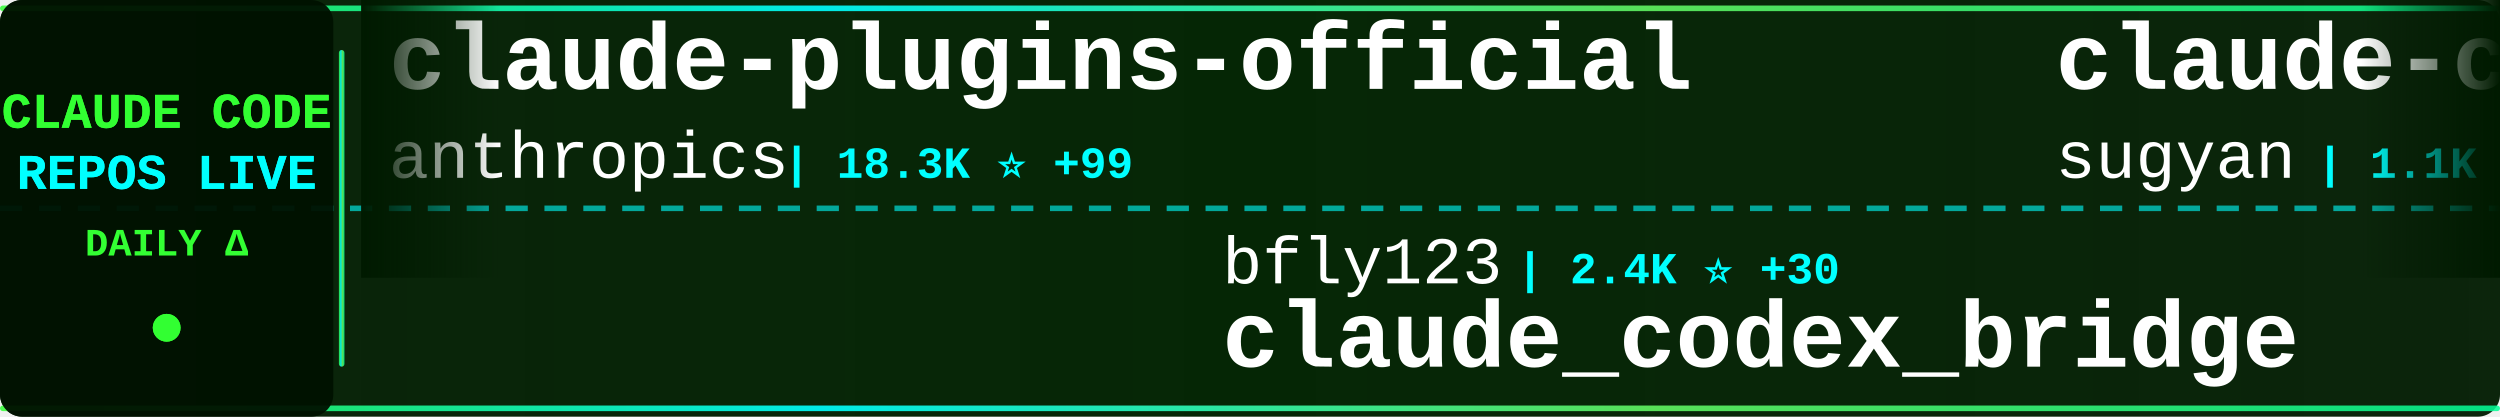
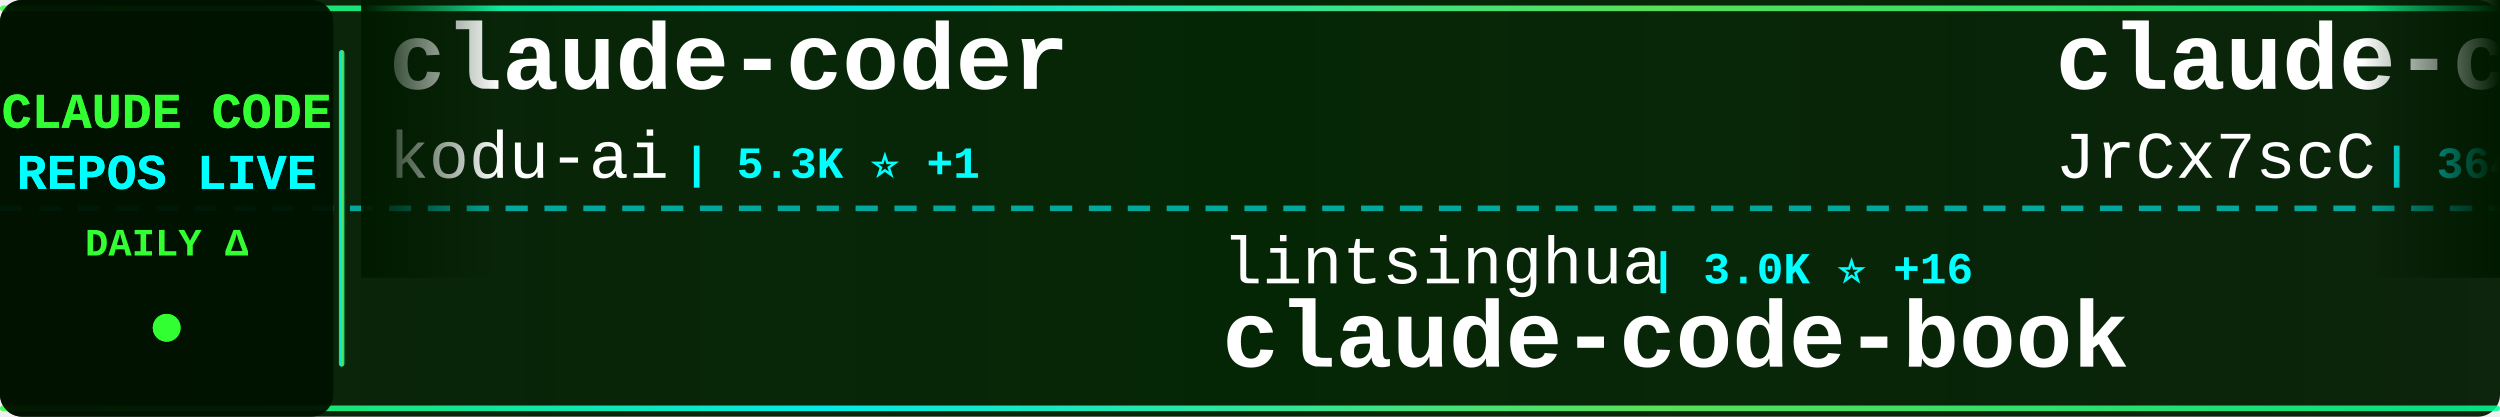
<svg xmlns="http://www.w3.org/2000/svg" width="900" height="150">
  <defs>
    <linearGradient id="tickerBg" x1="0%" y1="0%" x2="100%" y2="0%">
      <stop offset="0%" style="stop-color:#001a00;stop-opacity:0.95" />
      <stop offset="50%" style="stop-color:#002200;stop-opacity:0.98" />
      <stop offset="100%" style="stop-color:#001a00;stop-opacity:0.95" />
    </linearGradient>
    <linearGradient id="borderGrad" x1="0%" y1="0%" x2="100%" y2="0%">
      <stop offset="0%" style="stop-color:#33ff33;stop-opacity:0.85">
        <animate attributeName="stop-opacity" values="0.85;1;0.85" dur="2s" repeatCount="indefinite" />
      </stop>
      <stop offset="33%" style="stop-color:#00ffff;stop-opacity:0.9">
        <animate attributeName="stop-opacity" values="0.9;1;0.9" dur="2.2s" repeatCount="indefinite" />
      </stop>
      <stop offset="66%" style="stop-color:#66ff66;stop-opacity:0.85">
        <animate attributeName="stop-opacity" values="0.85;1;0.85" dur="1.8s" repeatCount="indefinite" />
      </stop>
      <stop offset="100%" style="stop-color:#00ff99;stop-opacity:0.85">
        <animate attributeName="stop-opacity" values="0.85;1;0.85" dur="2s" repeatCount="indefinite" />
      </stop>
    </linearGradient>
    <filter id="textGlow">
      <feGaussianBlur stdDeviation="0.1" result="coloredBlur" />
      <feMerge>
        <feMergeNode in="coloredBlur" />
        <feMergeNode in="SourceGraphic" />
      </feMerge>
    </filter>
    <filter id="metricGlow">
      <feGaussianBlur stdDeviation="0.2" result="coloredBlur" />
      <feMerge>
        <feMergeNode in="coloredBlur" />
        <feMergeNode in="SourceGraphic" />
      </feMerge>
    </filter>
    <linearGradient id="leftFade" x1="0%" y1="0%" x2="100%" y2="0%">
      <stop offset="0%" style="stop-color:#001a00;stop-opacity:1" />
      <stop offset="100%" style="stop-color:#001a00;stop-opacity:0" />
    </linearGradient>
    <linearGradient id="rightFade" x1="0%" y1="0%" x2="100%" y2="0%">
      <stop offset="0%" style="stop-color:#001a00;stop-opacity:0" />
      <stop offset="100%" style="stop-color:#001a00;stop-opacity:1" />
    </linearGradient>
  </defs>
  <rect width="900" height="150" fill="url(#tickerBg)" rx="8" />
  <rect x="0" y="2" width="900" height="2" fill="url(#borderGrad)" rx="1" />
  <rect x="0" y="146" width="900" height="2" fill="url(#borderGrad)" rx="1" />
  <line x1="0" y1="75" x2="900" y2="75" stroke="#00ffff" stroke-width="2" stroke-dasharray="8 6" opacity="0.6" />
  <rect x="0" y="0" width="120" height="150" fill="#001100" opacity="0.95" rx="8" />
  <text x="60" y="46" font-family="'Courier New', monospace" font-size="18" font-weight="bold" fill="#33ff33" text-anchor="middle" filter="url(#textGlow)">
    CLAUDE CODE
  </text>
  <text x="60" y="68" font-family="'Courier New', monospace" font-size="18" font-weight="bold" fill="#00ffff" text-anchor="middle" filter="url(#textGlow)">
    REPOS LIVE
  </text>
  <text x="60" y="92" font-family="'Courier New', monospace" font-size="14" font-weight="bold" fill="#33ff33" text-anchor="middle">
    DAILY Δ
  </text>
  <circle cx="60" cy="118" r="5" fill="#33ff33" filter="url(#metricGlow)">
    <animate attributeName="r" values="4;6;4" dur="1.5s" repeatCount="indefinite" />
    <animate attributeName="opacity" values="0.6;1;0.6" dur="1.5s" repeatCount="indefinite" />
  </circle>
  <rect x="122" y="18" width="2" height="114" fill="url(#borderGrad)" rx="1" />
  <clipPath id="tickerClip">
    <rect x="130" y="0" width="770" height="150" />
  </clipPath>
  <g clip-path="url(#tickerClip)">
    <g id="tickerItems">
      <animateTransform attributeName="transform" attributeType="XML" type="translate" from="0 0" to="-3000 0" dur="54s" repeatCount="indefinite" />
      <g transform="translate(0, 0)">
-         <text x="140" y="32" font-family="'Courier New', monospace" font-size="34" font-weight="bold" fill="#ffffff">claude-plugins-official</text>
-         <text x="140" y="64" font-family="'Courier New', monospace" font-size="24" font-weight="normal" fill="#ffffff" opacity="1.0">anthropics</text>
-         <text x="282" y="64" font-family="'Courier New', monospace" font-size="16" font-weight="bold" fill="#00ffff"> | 18.3K ⭐ +99</text>
+         <text x="140" y="32" font-family="'Courier New', monospace" font-size="34" font-weight="bold" fill="#ffffff">claude-coder</text>
+         <text x="140" y="64" font-family="'Courier New', monospace" font-size="24" font-weight="normal" fill="#ffffff" opacity="1.0">kodu-ai</text>
+         <text x="246" y="64" font-family="'Courier New', monospace" font-size="16" font-weight="bold" fill="#00ffff"> | 5.3K ⭐ +1</text>
      </g>
      <g transform="translate(300, 0)">
-         <text x="140" y="102" font-family="'Courier New', monospace" font-size="24" font-weight="normal" fill="#ffffff" opacity="1.0">bfly123</text>
-         <text x="246" y="102" font-family="'Courier New', monospace" font-size="16" font-weight="bold" fill="#00ffff"> | 2.4K ⭐ +30</text>
-         <text x="140" y="132" font-family="'Courier New', monospace" font-size="34" font-weight="bold" fill="#ffffff">claude_codex_bridge</text>
+         <text x="140" y="102" font-family="'Courier New', monospace" font-size="24" font-weight="normal" fill="#ffffff" opacity="1.0">lintsinghua</text>
+         <text x="294" y="102" font-family="'Courier New', monospace" font-size="16" font-weight="bold" fill="#00ffff"> | 3.0K ⭐ +16</text>
+         <text x="140" y="132" font-family="'Courier New', monospace" font-size="34" font-weight="bold" fill="#ffffff">claude-code-book</text>
      </g>
      <g transform="translate(600, 0)">
-         <text x="140" y="32" font-family="'Courier New', monospace" font-size="34" font-weight="bold" fill="#ffffff">claude-code-webui</text>
-         <text x="140" y="64" font-family="'Courier New', monospace" font-size="24" font-weight="normal" fill="#ffffff" opacity="1.0">sugyan</text>
-         <text x="234" y="64" font-family="'Courier New', monospace" font-size="16" font-weight="bold" fill="#00ffff"> | 1.1K ⭐ +5</text>
+         <text x="140" y="32" font-family="'Courier New', monospace" font-size="34" font-weight="bold" fill="#ffffff">claude-code-source</text>
+         <text x="140" y="64" font-family="'Courier New', monospace" font-size="24" font-weight="normal" fill="#ffffff" opacity="1.0">JrCx7scC</text>
+         <text x="258" y="64" font-family="'Courier New', monospace" font-size="16" font-weight="bold" fill="#00ffff"> | 364 ⭐ +1</text>
      </g>
      <g transform="translate(900, 0)">
-         <text x="140" y="102" font-family="'Courier New', monospace" font-size="24" font-weight="normal" fill="#ffffff" opacity="1.0">sickn33</text>
-         <text x="246" y="102" font-family="'Courier New', monospace" font-size="16" font-weight="bold" fill="#00ffff"> | 35.8K ⭐ +144</text>
-         <text x="140" y="132" font-family="'Courier New', monospace" font-size="34" font-weight="bold" fill="#ffffff">antigravity-awesome-skil...</text>
+         <text x="140" y="102" font-family="'Courier New', monospace" font-size="24" font-weight="normal" fill="#ffffff" opacity="1.0">ding113</text>
+         <text x="246" y="102" font-family="'Courier New', monospace" font-size="16" font-weight="bold" fill="#00ffff"> | 2.7K ⭐ +22</text>
+         <text x="140" y="132" font-family="'Courier New', monospace" font-size="34" font-weight="bold" fill="#ffffff">claude-code-hub</text>
      </g>
      <g transform="translate(1200, 0)">
-         <text x="140" y="32" font-family="'Courier New', monospace" font-size="34" font-weight="bold" fill="#ffffff">claude-code-source</text>
-         <text x="140" y="64" font-family="'Courier New', monospace" font-size="24" font-weight="normal" fill="#ffffff" opacity="1.0">AprilNEA</text>
-         <text x="258" y="64" font-family="'Courier New', monospace" font-size="16" font-weight="bold" fill="#00ffff"> | 373 ⭐</text>
+         <text x="140" y="32" font-family="'Courier New', monospace" font-size="34" font-weight="bold" fill="#ffffff">awesome-claude-code-suba...</text>
+         <text x="140" y="64" font-family="'Courier New', monospace" font-size="24" font-weight="normal" fill="#ffffff" opacity="1.0">VoltAgent</text>
+         <text x="270" y="64" font-family="'Courier New', monospace" font-size="16" font-weight="bold" fill="#00ffff"> | 18.8K ⭐ +78</text>
      </g>
      <g transform="translate(1500, 0)">
-         <text x="140" y="102" font-family="'Courier New', monospace" font-size="24" font-weight="normal" fill="#ffffff" opacity="1.0">alirezarezvani</text>
-         <text x="330" y="102" font-family="'Courier New', monospace" font-size="16" font-weight="bold" fill="#00ffff"> | 13.3K ⭐ +117</text>
-         <text x="140" y="132" font-family="'Courier New', monospace" font-size="34" font-weight="bold" fill="#ffffff">claude-skills</text>
+         <text x="140" y="102" font-family="'Courier New', monospace" font-size="24" font-weight="normal" fill="#ffffff" opacity="1.0">1rgs</text>
+         <text x="210" y="102" font-family="'Courier New', monospace" font-size="16" font-weight="bold" fill="#00ffff"> | 3.5K ⭐ +10</text>
+         <text x="140" y="132" font-family="'Courier New', monospace" font-size="34" font-weight="bold" fill="#ffffff">claude-code-proxy</text>
      </g>
      <g transform="translate(1800, 0)">
-         <text x="140" y="32" font-family="'Courier New', monospace" font-size="34" font-weight="bold" fill="#ffffff">claude-code-spec-workflo...</text>
-         <text x="140" y="64" font-family="'Courier New', monospace" font-size="24" font-weight="normal" fill="#ffffff" opacity="1.0">Pimzino</text>
-         <text x="246" y="64" font-family="'Courier New', monospace" font-size="16" font-weight="bold" fill="#00ffff"> | 3.7K ⭐ +4</text>
+         <text x="140" y="32" font-family="'Courier New', monospace" font-size="34" font-weight="bold" fill="#ffffff">claude-code-ultimate-gui...</text>
+         <text x="140" y="64" font-family="'Courier New', monospace" font-size="24" font-weight="normal" fill="#ffffff" opacity="1.0">FlorianBruniaux</text>
+         <text x="342" y="64" font-family="'Courier New', monospace" font-size="16" font-weight="bold" fill="#00ffff"> | 4.1K ⭐ +31</text>
      </g>
      <g transform="translate(2100, 0)">
-         <text x="140" y="102" font-family="'Courier New', monospace" font-size="24" font-weight="normal" fill="#ffffff" opacity="1.0">lorryjovens-hub</text>
-         <text x="342" y="102" font-family="'Courier New', monospace" font-size="16" font-weight="bold" fill="#00ffff"> | 1.5K ⭐ +7</text>
-         <text x="140" y="132" font-family="'Courier New', monospace" font-size="34" font-weight="bold" fill="#ffffff">claude-code-rust</text>
+         <text x="140" y="102" font-family="'Courier New', monospace" font-size="24" font-weight="normal" fill="#ffffff" opacity="1.0">sugyan</text>
+         <text x="234" y="102" font-family="'Courier New', monospace" font-size="16" font-weight="bold" fill="#00ffff"> | 1.1K ⭐ +5</text>
+         <text x="140" y="132" font-family="'Courier New', monospace" font-size="34" font-weight="bold" fill="#ffffff">claude-code-webui</text>
      </g>
      <g transform="translate(2400, 0)">
-         <text x="140" y="32" font-family="'Courier New', monospace" font-size="34" font-weight="bold" fill="#ffffff">claude-code-from-scratch</text>
-         <text x="140" y="64" font-family="'Courier New', monospace" font-size="24" font-weight="normal" fill="#ffffff" opacity="1.0">Windy3f3f3f3f</text>
-         <text x="318" y="64" font-family="'Courier New', monospace" font-size="16" font-weight="bold" fill="#00ffff"> | 1.1K ⭐ +10</text>
+         <text x="140" y="32" font-family="'Courier New', monospace" font-size="34" font-weight="bold" fill="#ffffff">claude-code-action</text>
+         <text x="140" y="64" font-family="'Courier New', monospace" font-size="24" font-weight="normal" fill="#ffffff" opacity="1.0">anthropics</text>
+         <text x="282" y="64" font-family="'Courier New', monospace" font-size="16" font-weight="bold" fill="#00ffff"> | 7.4K ⭐ +16</text>
      </g>
      <g transform="translate(2700, 0)">
-         <text x="140" y="102" font-family="'Courier New', monospace" font-size="24" font-weight="normal" fill="#ffffff" opacity="1.0">Piebald-AI</text>
-         <text x="282" y="102" font-family="'Courier New', monospace" font-size="16" font-weight="bold" fill="#00ffff"> | 9.8K ⭐ +81</text>
-         <text x="140" y="132" font-family="'Courier New', monospace" font-size="34" font-weight="bold" fill="#ffffff">claude-code-system-promp...</text>
+         <text x="140" y="102" font-family="'Courier New', monospace" font-size="24" font-weight="normal" fill="#ffffff" opacity="1.0">pedrohcgs</text>
+         <text x="270" y="102" font-family="'Courier New', monospace" font-size="16" font-weight="bold" fill="#00ffff"> | 1.0K ⭐ +11</text>
+         <text x="140" y="132" font-family="'Courier New', monospace" font-size="34" font-weight="bold" fill="#ffffff">claude-code-my-workflow</text>
      </g>
      <g transform="translate(3000, 0)">
-         <text x="140" y="32" font-family="'Courier New', monospace" font-size="34" font-weight="bold" fill="#ffffff">claude-plugins-official</text>
-         <text x="140" y="64" font-family="'Courier New', monospace" font-size="24" font-weight="normal" fill="#ffffff" opacity="1.0">anthropics</text>
-         <text x="282" y="64" font-family="'Courier New', monospace" font-size="16" font-weight="bold" fill="#00ffff"> | 18.3K ⭐ +99</text>
+         <text x="140" y="32" font-family="'Courier New', monospace" font-size="34" font-weight="bold" fill="#ffffff">claude-coder</text>
+         <text x="140" y="64" font-family="'Courier New', monospace" font-size="24" font-weight="normal" fill="#ffffff" opacity="1.0">kodu-ai</text>
+         <text x="246" y="64" font-family="'Courier New', monospace" font-size="16" font-weight="bold" fill="#00ffff"> | 5.3K ⭐ +1</text>
      </g>
      <g transform="translate(3300, 0)">
-         <text x="140" y="102" font-family="'Courier New', monospace" font-size="24" font-weight="normal" fill="#ffffff" opacity="1.0">bfly123</text>
-         <text x="246" y="102" font-family="'Courier New', monospace" font-size="16" font-weight="bold" fill="#00ffff"> | 2.4K ⭐ +30</text>
-         <text x="140" y="132" font-family="'Courier New', monospace" font-size="34" font-weight="bold" fill="#ffffff">claude_codex_bridge</text>
+         <text x="140" y="102" font-family="'Courier New', monospace" font-size="24" font-weight="normal" fill="#ffffff" opacity="1.0">lintsinghua</text>
+         <text x="294" y="102" font-family="'Courier New', monospace" font-size="16" font-weight="bold" fill="#00ffff"> | 3.0K ⭐ +16</text>
+         <text x="140" y="132" font-family="'Courier New', monospace" font-size="34" font-weight="bold" fill="#ffffff">claude-code-book</text>
      </g>
      <g transform="translate(3600, 0)">
-         <text x="140" y="32" font-family="'Courier New', monospace" font-size="34" font-weight="bold" fill="#ffffff">claude-code-webui</text>
-         <text x="140" y="64" font-family="'Courier New', monospace" font-size="24" font-weight="normal" fill="#ffffff" opacity="1.0">sugyan</text>
-         <text x="234" y="64" font-family="'Courier New', monospace" font-size="16" font-weight="bold" fill="#00ffff"> | 1.1K ⭐ +5</text>
+         <text x="140" y="32" font-family="'Courier New', monospace" font-size="34" font-weight="bold" fill="#ffffff">claude-code-source</text>
+         <text x="140" y="64" font-family="'Courier New', monospace" font-size="24" font-weight="normal" fill="#ffffff" opacity="1.0">JrCx7scC</text>
+         <text x="258" y="64" font-family="'Courier New', monospace" font-size="16" font-weight="bold" fill="#00ffff"> | 364 ⭐ +1</text>
      </g>
      <g transform="translate(3900, 0)">
-         <text x="140" y="102" font-family="'Courier New', monospace" font-size="24" font-weight="normal" fill="#ffffff" opacity="1.0">sickn33</text>
-         <text x="246" y="102" font-family="'Courier New', monospace" font-size="16" font-weight="bold" fill="#00ffff"> | 35.8K ⭐ +144</text>
-         <text x="140" y="132" font-family="'Courier New', monospace" font-size="34" font-weight="bold" fill="#ffffff">antigravity-awesome-skil...</text>
+         <text x="140" y="102" font-family="'Courier New', monospace" font-size="24" font-weight="normal" fill="#ffffff" opacity="1.0">ding113</text>
+         <text x="246" y="102" font-family="'Courier New', monospace" font-size="16" font-weight="bold" fill="#00ffff"> | 2.7K ⭐ +22</text>
+         <text x="140" y="132" font-family="'Courier New', monospace" font-size="34" font-weight="bold" fill="#ffffff">claude-code-hub</text>
      </g>
    </g>
  </g>
  <rect x="130" y="0" width="50" height="100" fill="url(#leftFade)" />
  <rect x="850" y="0" width="50" height="100" fill="url(#rightFade)" />
</svg>
